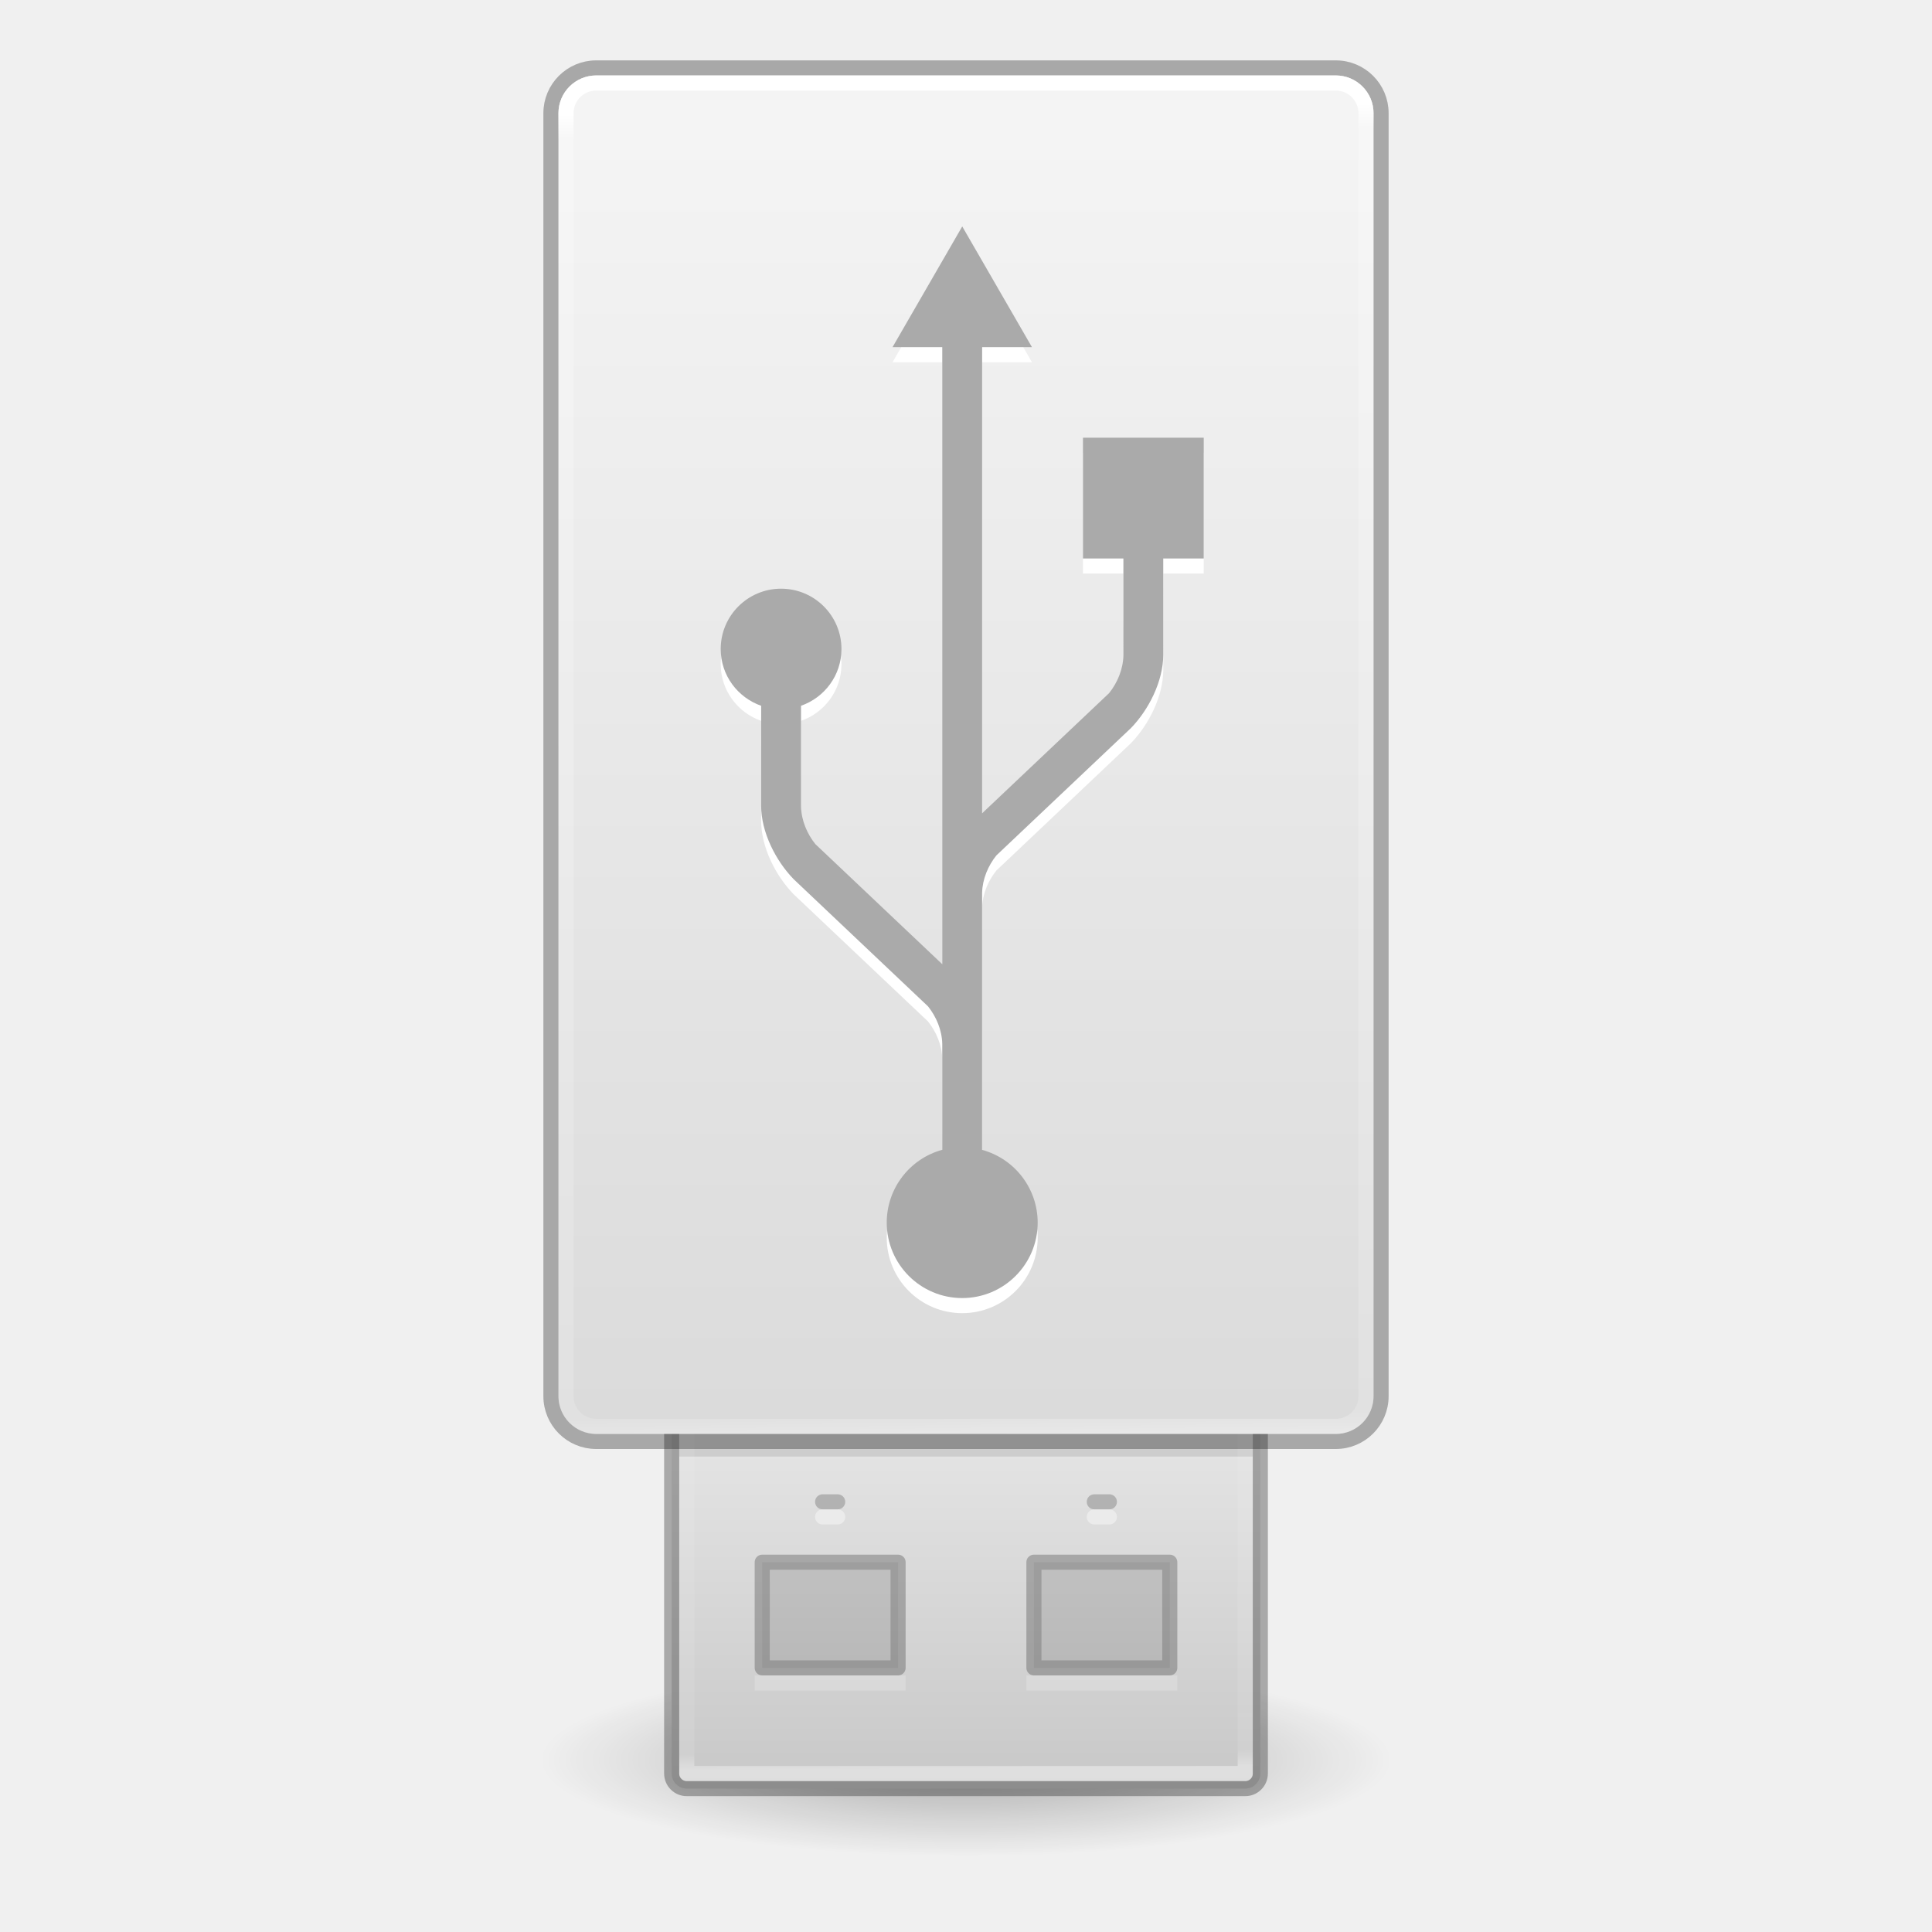
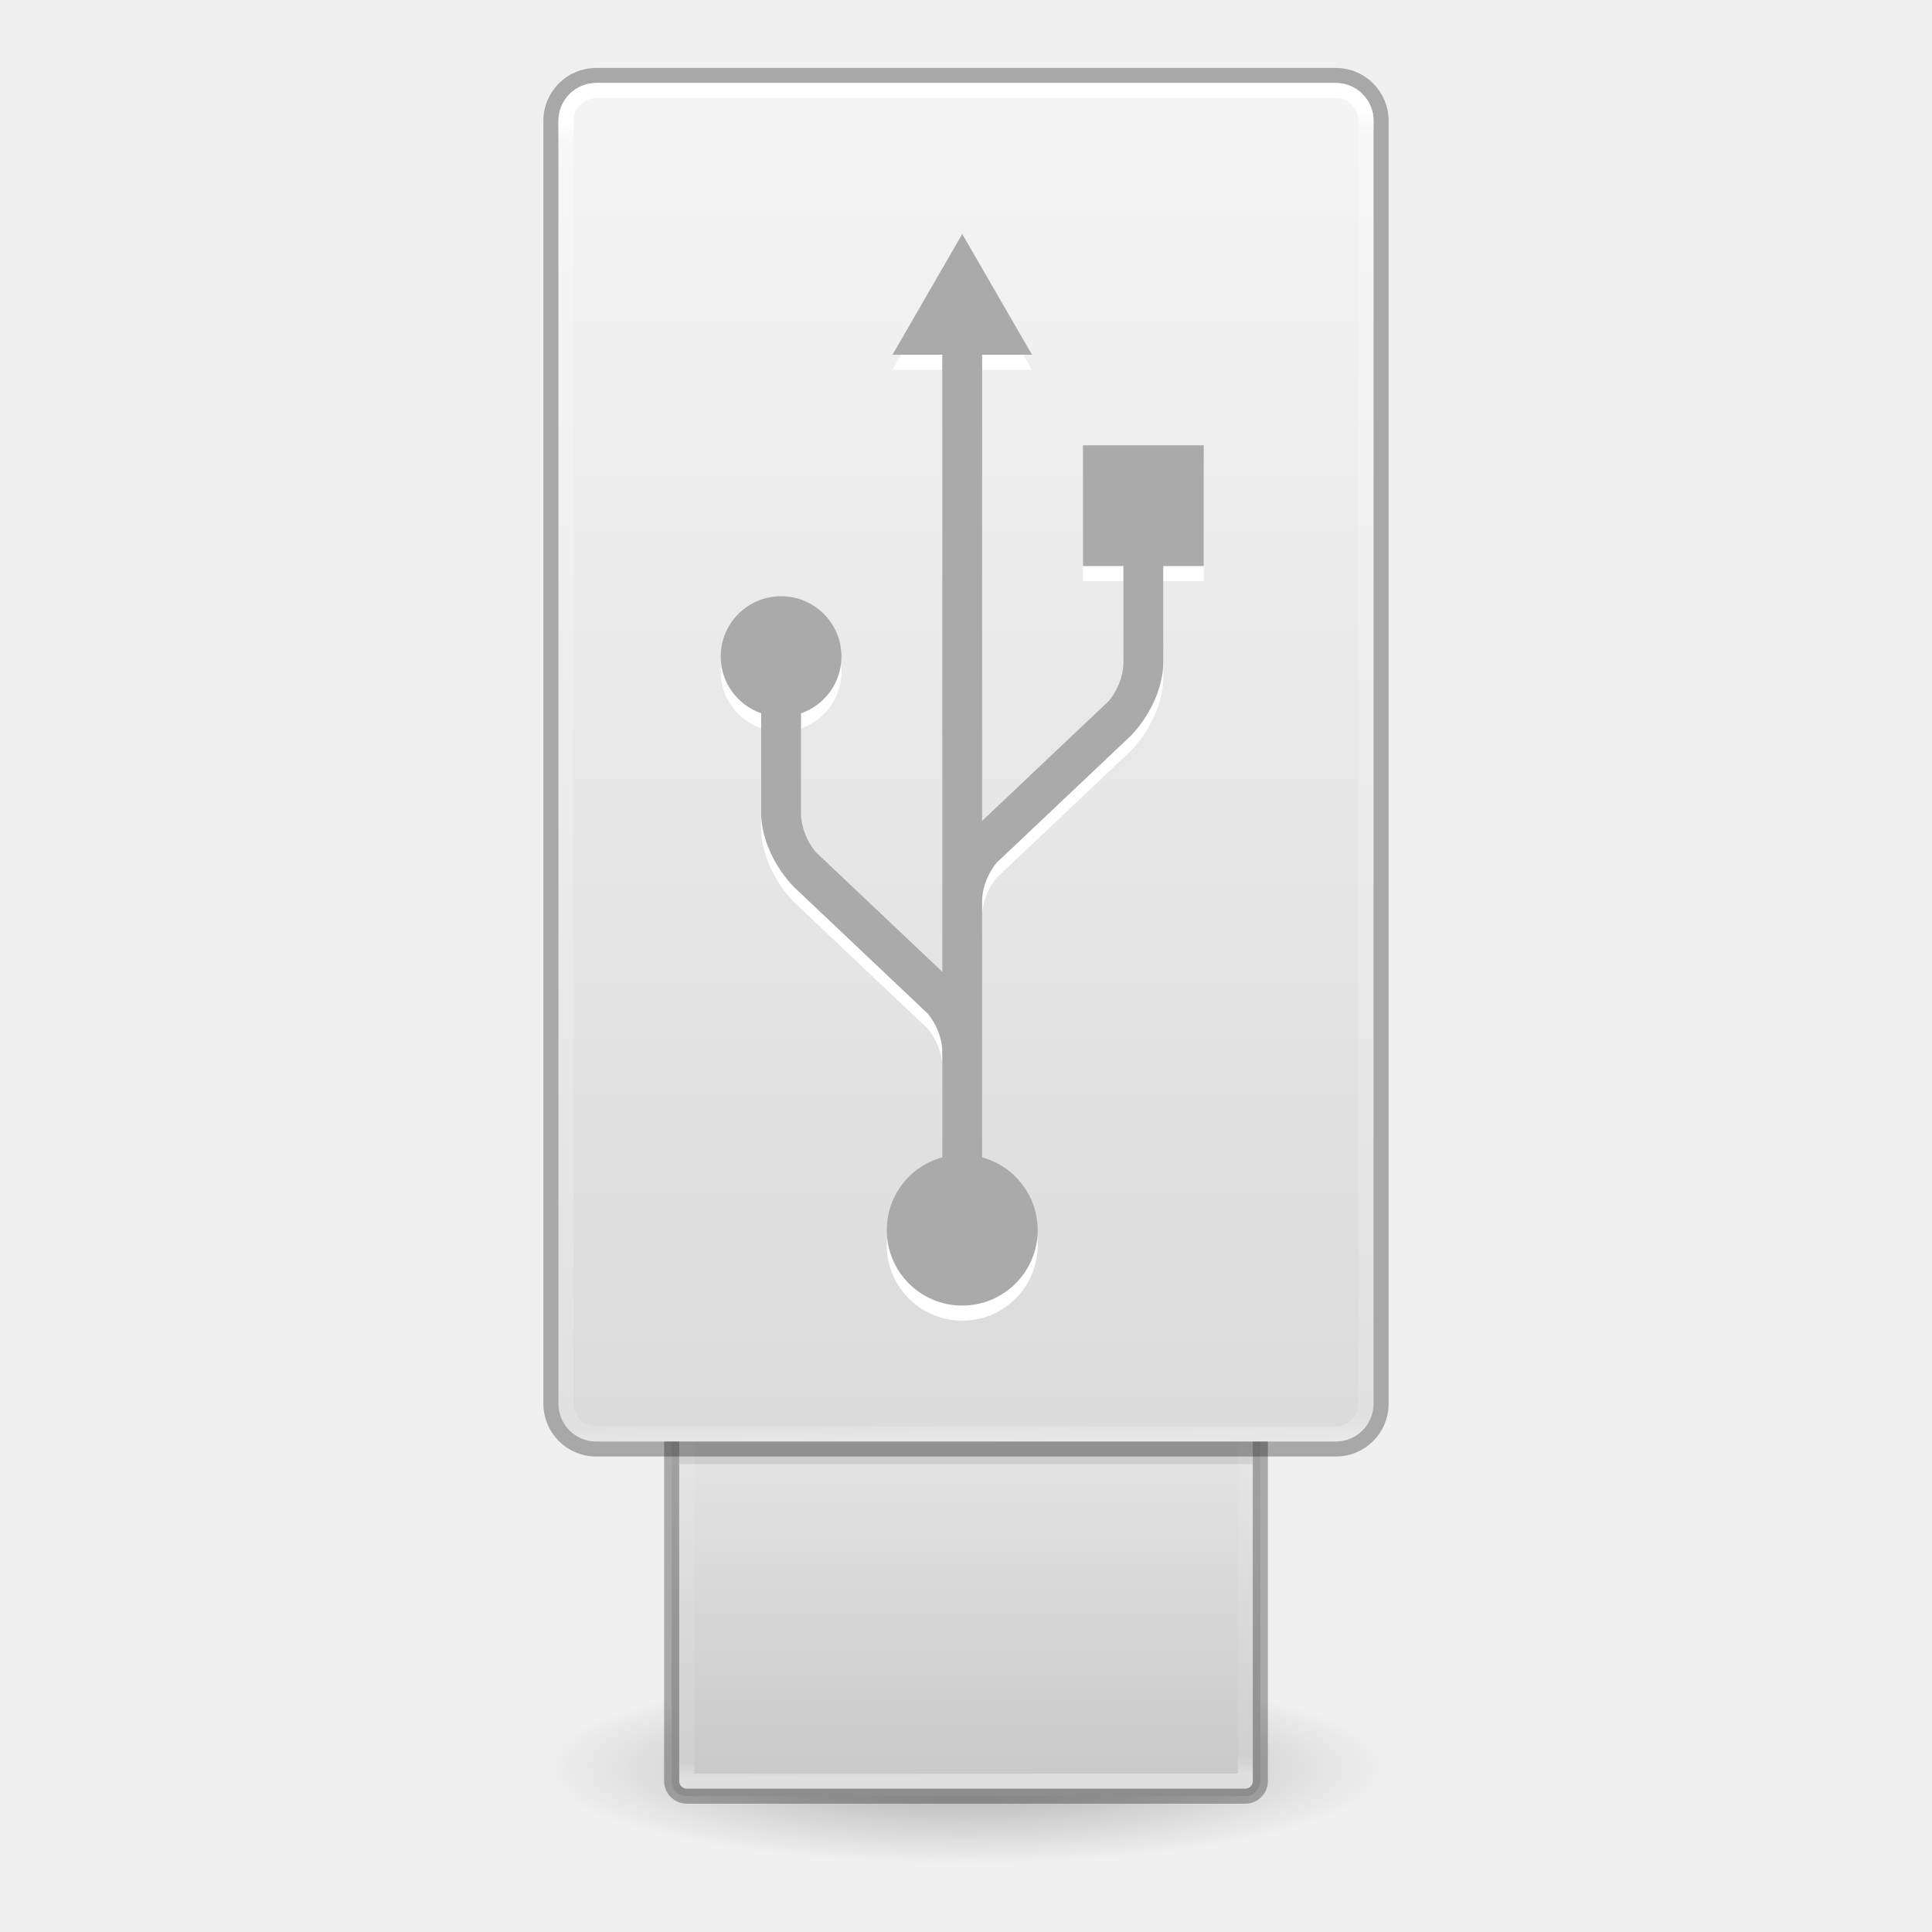
<svg xmlns="http://www.w3.org/2000/svg" xmlns:xlink="http://www.w3.org/1999/xlink" id="svg11300" height="128" width="128" version="1.0" viewBox="0 0 128 128">
  <defs id="defs3">
    <linearGradient id="linearGradient4614">
      <stop id="stop4606" style="stop-color:#ffffff;stop-opacity:1" offset="0" />
      <stop id="stop4608" style="stop-color:#ffffff;stop-opacity:0.235" offset="0.032" />
      <stop id="stop4610" style="stop-color:#ffffff;stop-opacity:0.157" offset="0.981" />
      <stop id="stop4612" style="stop-color:#ffffff;stop-opacity:0.392" offset="1" />
    </linearGradient>
    <linearGradient id="linearGradient3742">
      <stop offset="0" style="stop-color:#ffffff;stop-opacity:1" id="stop3734" />
      <stop offset="0.019" style="stop-color:#ffffff;stop-opacity:0.235" id="stop3736" />
      <stop offset="0.981" style="stop-color:#ffffff;stop-opacity:0.157" id="stop3738" />
      <stop offset="1" style="stop-color:#ffffff;stop-opacity:0.392" id="stop3740" />
    </linearGradient>
-     <radialGradient id="radialGradient7374" gradientUnits="userSpaceOnUse" cy="41.636" cx="23.335" gradientTransform="matrix(1.248282,0,0,0.2824415,34.87228,104.8467)" r="22.627">
+     <radialGradient id="radialGradient7374" gradientUnits="userSpaceOnUse" cy="41.636" cx="23.335" gradientTransform="matrix(1.248282,0,0,0.2824415,34.87228,105.347)" r="22.627">
      <stop id="stop23421" offset="0" />
      <stop id="stop23423" style="stop-opacity:0" offset="1" />
    </radialGradient>
    <linearGradient id="linearGradient3600-8">
      <stop offset="0" style="stop-color:#f4f4f4;stop-opacity:1" id="stop3602-2" />
      <stop offset="1" style="stop-color:#dbdbdb;stop-opacity:1" id="stop3604-5" />
    </linearGradient>
-     <linearGradient gradientTransform="matrix(2.479505,0,0,2.135671,46.78552,-3.819495)" gradientUnits="userSpaceOnUse" xlink:href="#linearGradient3600-8" id="linearGradient5466-8-3" y2="45.689" x2="11.098" y1="5.97" x1="11.098" />
-     <linearGradient xlink:href="#linearGradient3742" id="linearGradient3730" gradientUnits="userSpaceOnUse" gradientTransform="matrix(1.73399,0,0,3.081918,-118.9887,-4.523891)" x1="118.574" y1="3.704" x2="118.795" y2="32.293" />
-     <linearGradient xlink:href="#linearGradient4614" id="linearGradient4604" gradientUnits="userSpaceOnUse" gradientTransform="matrix(1.769231,0,0,3.153846,-122.7077,3.165132)" x1="116.835" y1="-38.101" x2="116.791" y2="-26.979" />
+     <linearGradient gradientTransform="matrix(2.479505,0,0,2.135671,46.78552,-3.319215)" gradientUnits="userSpaceOnUse" xlink:href="#linearGradient3600-8" id="linearGradient5466-8-3" y2="45.689" x2="11.098" y1="5.97" x1="11.098" />
+     <linearGradient xlink:href="#linearGradient3742" id="linearGradient3730" gradientUnits="userSpaceOnUse" gradientTransform="matrix(1.73399,0,0,3.081918,-118.9887,-4.023611)" x1="118.574" y1="3.704" x2="118.795" y2="32.293" />
+     <linearGradient xlink:href="#linearGradient4614" id="linearGradient4604" gradientUnits="userSpaceOnUse" gradientTransform="matrix(1.769231,0,0,3.153846,-122.7077,2.664852)" x1="116.835" y1="-38.101" x2="116.791" y2="-26.979" />
    <linearGradient id="linearGradient7056">
      <stop offset="0" style="stop-color:#e6e6e6;stop-opacity:1" id="stop7064" />
      <stop offset="1" style="stop-color:#c8c8c8;stop-opacity:1" id="stop7060" />
    </linearGradient>
-     <linearGradient gradientTransform="matrix(2.6,0,0,2.6,1.600005,-2.799992)" xlink:href="#linearGradient7056" id="linearGradient4763" x1="25" y1="-35" x2="25" y2="-44.396" gradientUnits="userSpaceOnUse" />
+     <linearGradient gradientTransform="matrix(2.6,0,0,2.6,1.600005,-3.300272)" xlink:href="#linearGradient7056" id="linearGradient4763" x1="25" y1="-35" x2="25" y2="-44.396" gradientUnits="userSpaceOnUse" />
  </defs>
-   <path id="path23417" style="opacity:0.3;fill:url(#radialGradient7374);fill-rule:evenodd;stroke-width:1" d="m 92.246,116.607 a 28.246,6.391 0 1 1 -56.491,0 28.246,6.391 0 1 1 56.491,0 z" />
-   <rect id="rect3448" style="fill:url(#linearGradient4763);fill-opacity:1;stroke:#000000;stroke-width:1;stroke-opacity:0.293" transform="scale(1,-1)" rx="1" ry="1" height="39" width="39" y="-118.5" x="44.5" />
-   <path style="opacity:0.1;fill:none;fill-rule:evenodd;stroke:#000000;stroke-width:3;stroke-linecap:butt;stroke-linejoin:miter;stroke-miterlimit:4;stroke-dasharray:none;stroke-opacity:1" d="M 45,95 H 83" id="path4538" />
-   <path style="opacity:0.35;fill:#000000;fill-opacity:0.336;stroke:#000000;stroke-width:1;stroke-linecap:butt;stroke-linejoin:round;stroke-miterlimit:4;stroke-dasharray:none;stroke-dashoffset:0;stroke-opacity:0.674" d="m 50.5,103.5 v 7 h 9 v -7 z" id="rect3450" />
-   <rect id="rect3458" style="opacity:0.4;fill:none;fill-opacity:1;stroke:url(#linearGradient4604);stroke-width:1;stroke-linecap:round;stroke-linejoin:round;stroke-miterlimit:4;stroke-dasharray:none;stroke-dashoffset:0;stroke-opacity:1;marker:none" transform="scale(1,-1)" height="37" width="37" y="-117.5" x="45.5" />
-   <rect ry="2.5" id="rect5391" style="opacity:1;fill:url(#linearGradient5466-8-3);fill-opacity:1;stroke:none;stroke-width:1;stroke-linecap:butt;stroke-linejoin:round;stroke-miterlimit:4;stroke-dasharray:none;stroke-dashoffset:0;stroke-opacity:1;marker:none" rx="2.5" height="90" width="54" y="5" x="37" />
-   <rect ry="3" id="rect5391-2" style="opacity:0.3;fill:none;fill-opacity:1;stroke:#000000;stroke-width:1;stroke-linecap:butt;stroke-linejoin:round;stroke-miterlimit:4;stroke-dasharray:none;stroke-dashoffset:0;stroke-opacity:1;marker:none" rx="3" height="91" width="55" y="4.5" x="36.5" />
-   <rect rx="2" id="rect5391-2-0" style="opacity:1;fill:none;fill-opacity:1;stroke:url(#linearGradient3730);stroke-width:1;stroke-linecap:round;stroke-linejoin:round;stroke-miterlimit:4;stroke-dasharray:none;stroke-dashoffset:0;stroke-opacity:1;marker:none" ry="2" height="89" width="53" y="5.5" x="37.5" />
-   <path style="fill:#ffffff;fill-opacity:1;stroke-width:1" d="M 63.751,16.002 59.132,24 h 3.295 v 40.881 l -8.41,-7.959 c -0.543,-0.677 -0.924,-1.565 -0.945,-2.477 0,-3.688 5.5e-5,-5.879 -0.002,-6.686 C 54.627,47.213 55.749,45.745 55.749,44 c 0,-2.208 -1.791,-3.998 -4,-3.998 -2.21,0 -4,1.79 -4,3.998 0,1.745 1.124,3.213 2.68,3.76 l -0.002,6.607 c 0,1.791 0.983,3.667 2.135,4.861 v 0.002 c 0.028,0.025 8.922,8.445 8.922,8.445 0.542,0.676 0.922,1.562 0.943,2.473 v 7.029 A 5,5 0 0 0 58.749,82 a 5,5 0 0 0 5,5 5,5 0 0 0 5,-5 5,5 0 0 0 -3.682,-4.818 v -6.953 c 0,-0.012 6.39e-4,-0.023 0,-0.035 V 60.145 c 0.023,-0.909 0.402,-1.795 0.945,-2.471 0,0 8.893,-8.417 8.922,-8.443 1.152,-1.194 2.135,-3.072 2.135,-4.863 L 77.068,38 h 2.682 v -8 h -8 v 8 h 2.678 c 0,0 -0.002,1.677 -0.002,6.445 -0.021,0.912 -0.402,1.799 -0.945,2.477 l -8.412,7.961 V 24 h 3.301 z" id="path4696" />
-   <path id="path1334" d="M 63.751,15.002 59.132,23 h 3.295 v 40.881 l -8.41,-7.959 c -0.543,-0.677 -0.924,-1.565 -0.945,-2.477 0,-3.688 5.5e-5,-5.879 -0.002,-6.686 C 54.627,46.213 55.749,44.745 55.749,43 c 0,-2.208 -1.791,-3.998 -4,-3.998 -2.21,0 -4,1.79 -4,3.998 0,1.745 1.124,3.213 2.68,3.76 l -0.002,6.607 c 0,1.791 0.983,3.667 2.135,4.861 v 0.002 c 0.028,0.025 8.922,8.445 8.922,8.445 0.542,0.676 0.922,1.562 0.943,2.473 v 7.029 A 5,5 0 0 0 58.749,81 a 5,5 0 0 0 5,5 5,5 0 0 0 5,-5 5,5 0 0 0 -3.682,-4.818 v -6.953 c 0,-0.012 6.39e-4,-0.023 0,-0.035 V 59.145 c 0.023,-0.909 0.402,-1.795 0.945,-2.471 0,0 8.893,-8.417 8.922,-8.443 1.152,-1.194 2.135,-3.072 2.135,-4.863 L 77.068,37 h 2.682 v -8 h -8 v 8 h 2.678 c 0,0 -0.002,1.677 -0.002,6.445 -0.021,0.912 -0.402,1.799 -0.945,2.477 l -8.412,7.961 V 23 h 3.301 z" style="fill:#aaaaaa;fill-opacity:1;stroke-width:1" />
-   <path id="path4655" d="m 68.5,103.5 v 7 h 9 v -7 z" style="opacity:0.35;fill:#000000;fill-opacity:0.336;stroke:#000000;stroke-width:1;stroke-linecap:butt;stroke-linejoin:round;stroke-miterlimit:4;stroke-dasharray:none;stroke-dashoffset:0;stroke-opacity:0.674" />
-   <path id="path4661" d="M 50,111.5 H 60" style="opacity:0.2;fill:none;fill-rule:evenodd;stroke:#ffffff;stroke-width:1px;stroke-linecap:butt;stroke-linejoin:miter;stroke-opacity:1" />
-   <path style="opacity:0.2;fill:none;fill-rule:evenodd;stroke:#ffffff;stroke-width:1px;stroke-linecap:butt;stroke-linejoin:miter;stroke-opacity:1" d="M 68,111.5 H 78" id="path4663" />
-   <rect rx="0.5" ry="0.5" y="99" x="54" height="1" width="2" id="rect4665" style="opacity:0.2;fill:#000000;fill-opacity:1;stroke:none;stroke-width:3;stroke-linecap:round;stroke-linejoin:round;stroke-miterlimit:4;stroke-dasharray:none;stroke-dashoffset:0;stroke-opacity:1" />
-   <rect rx="0.5" style="opacity:0.2;fill:#000000;fill-opacity:1;stroke:none;stroke-width:3;stroke-linecap:round;stroke-linejoin:round;stroke-miterlimit:4;stroke-dasharray:none;stroke-dashoffset:0;stroke-opacity:1" id="rect4667" width="2" height="1" x="72" y="99" ry="0.5" />
-   <rect rx="0.5" style="opacity:0.4;fill:#ffffff;fill-opacity:1;stroke:none;stroke-width:3;stroke-linecap:round;stroke-linejoin:round;stroke-miterlimit:4;stroke-dasharray:none;stroke-dashoffset:0;stroke-opacity:1" id="rect4669" width="2" height="1" x="54" y="100" ry="0.5" />
-   <rect ry="0.5" y="100" x="72" height="1" width="2" id="rect4671" style="opacity:0.4;fill:#ffffff;fill-opacity:1;stroke:none;stroke-width:3;stroke-linecap:round;stroke-linejoin:round;stroke-miterlimit:4;stroke-dasharray:none;stroke-dashoffset:0;stroke-opacity:1" rx="0.5" />
+   <path id="path23417" style="opacity:0.3;fill:url(#radialGradient7374);fill-rule:evenodd;stroke-width:1" d="m 92.246,117.107 a 28.246,6.391 0 1 1 -56.491,0 28.246,6.391 0 1 1 56.491,0 z" />
+   <rect id="rect3448" style="fill:url(#linearGradient4763);fill-opacity:1;stroke:#000000;stroke-width:1;stroke-opacity:0.293" transform="scale(1,-1)" rx="1" ry="1" height="39" width="39" y="-119" x="44.5" />
+   <path style="opacity:0.1;fill:none;fill-rule:evenodd;stroke:#000000;stroke-width:3;stroke-linecap:butt;stroke-linejoin:miter;stroke-miterlimit:4;stroke-dasharray:none;stroke-opacity:1" d="M 45,95.5 H 83" id="path4538" />
+   <rect id="rect3458" style="opacity:0.4;fill:none;fill-opacity:1;stroke:url(#linearGradient4604);stroke-width:1;stroke-linecap:round;stroke-linejoin:round;stroke-miterlimit:4;stroke-dasharray:none;stroke-dashoffset:0;stroke-opacity:1;marker:none" transform="scale(1,-1)" height="37" width="37" y="-118" x="45.5" />
+   <rect ry="2.5" id="rect5391" style="opacity:1;fill:url(#linearGradient5466-8-3);fill-opacity:1;stroke:none;stroke-width:1;stroke-linecap:butt;stroke-linejoin:round;stroke-miterlimit:4;stroke-dasharray:none;stroke-dashoffset:0;stroke-opacity:1;marker:none" rx="2.5" height="90" width="54" y="5.5" x="37" />
+   <rect ry="3" id="rect5391-2" style="opacity:0.3;fill:none;fill-opacity:1;stroke:#000000;stroke-width:1;stroke-linecap:butt;stroke-linejoin:round;stroke-miterlimit:4;stroke-dasharray:none;stroke-dashoffset:0;stroke-opacity:1;marker:none" rx="3" height="91" width="55" y="5" x="36.5" />
+   <rect rx="2" id="rect5391-2-0" style="opacity:1;fill:none;fill-opacity:1;stroke:url(#linearGradient3730);stroke-width:1;stroke-linecap:round;stroke-linejoin:round;stroke-miterlimit:4;stroke-dasharray:none;stroke-dashoffset:0;stroke-opacity:1;marker:none" ry="2" height="89" width="53" y="6" x="37.5" />
+   <path style="fill:#ffffff;fill-opacity:1;stroke-width:1" d="m 63.751,16.502 -4.619,7.998 h 3.295 v 40.881 l -8.41,-7.959 c -0.543,-0.677 -0.924,-1.565 -0.945,-2.477 0,-3.688 5.5e-5,-5.879 -0.002,-6.686 1.557,-0.547 2.68,-2.015 2.68,-3.76 0,-2.208 -1.791,-3.998 -4,-3.998 -2.21,0 -4,1.79 -4,3.998 0,1.745 1.124,3.213 2.68,3.76 l -0.002,6.607 c 0,1.791 0.983,3.667 2.135,4.861 v 0.002 c 0.028,0.025 8.922,8.445 8.922,8.445 0.542,0.676 0.922,1.562 0.943,2.473 v 7.029 a 5,5 0 0 0 -3.678,4.822 5,5 0 0 0 5,5 5,5 0 0 0 5,-5 5,5 0 0 0 -3.682,-4.818 v -6.953 c 0,-0.012 6.39e-4,-0.023 0,-0.035 V 60.645 c 0.023,-0.909 0.402,-1.795 0.945,-2.471 0,0 8.893,-8.417 8.922,-8.443 1.152,-1.194 2.135,-3.072 2.135,-4.863 l -0.002,-6.367 h 2.682 v -8 h -8 v 8 h 2.678 c 0,0 -0.002,1.677 -0.002,6.445 -0.021,0.912 -0.402,1.799 -0.945,2.477 l -8.412,7.961 V 24.5 h 3.301 z" id="path4696" />
+   <path id="path1334" d="m 63.751,15.502 -4.619,7.998 h 3.295 v 40.881 l -8.41,-7.959 c -0.543,-0.677 -0.924,-1.565 -0.945,-2.477 0,-3.688 5.5e-5,-5.879 -0.002,-6.686 1.557,-0.547 2.68,-2.015 2.68,-3.76 0,-2.208 -1.791,-3.998 -4,-3.998 -2.21,0 -4,1.79 -4,3.998 0,1.745 1.124,3.213 2.68,3.76 l -0.002,6.607 c 0,1.791 0.983,3.667 2.135,4.861 v 0.002 c 0.028,0.025 8.922,8.445 8.922,8.445 0.542,0.676 0.922,1.562 0.943,2.473 v 7.029 a 5,5 0 0 0 -3.678,4.822 5,5 0 0 0 5,5 5,5 0 0 0 5,-5 5,5 0 0 0 -3.682,-4.818 v -6.953 c 0,-0.012 6.39e-4,-0.023 0,-0.035 V 59.645 c 0.023,-0.909 0.402,-1.795 0.945,-2.471 0,0 8.893,-8.417 8.922,-8.443 1.152,-1.194 2.135,-3.072 2.135,-4.863 l -0.002,-6.367 h 2.682 v -8 h -8 v 8 h 2.678 c 0,0 -0.002,1.677 -0.002,6.445 -0.021,0.912 -0.402,1.799 -0.945,2.477 l -8.412,7.961 V 23.5 h 3.301 z" style="fill:#aaaaaa;fill-opacity:1;stroke-width:1" />
</svg>
